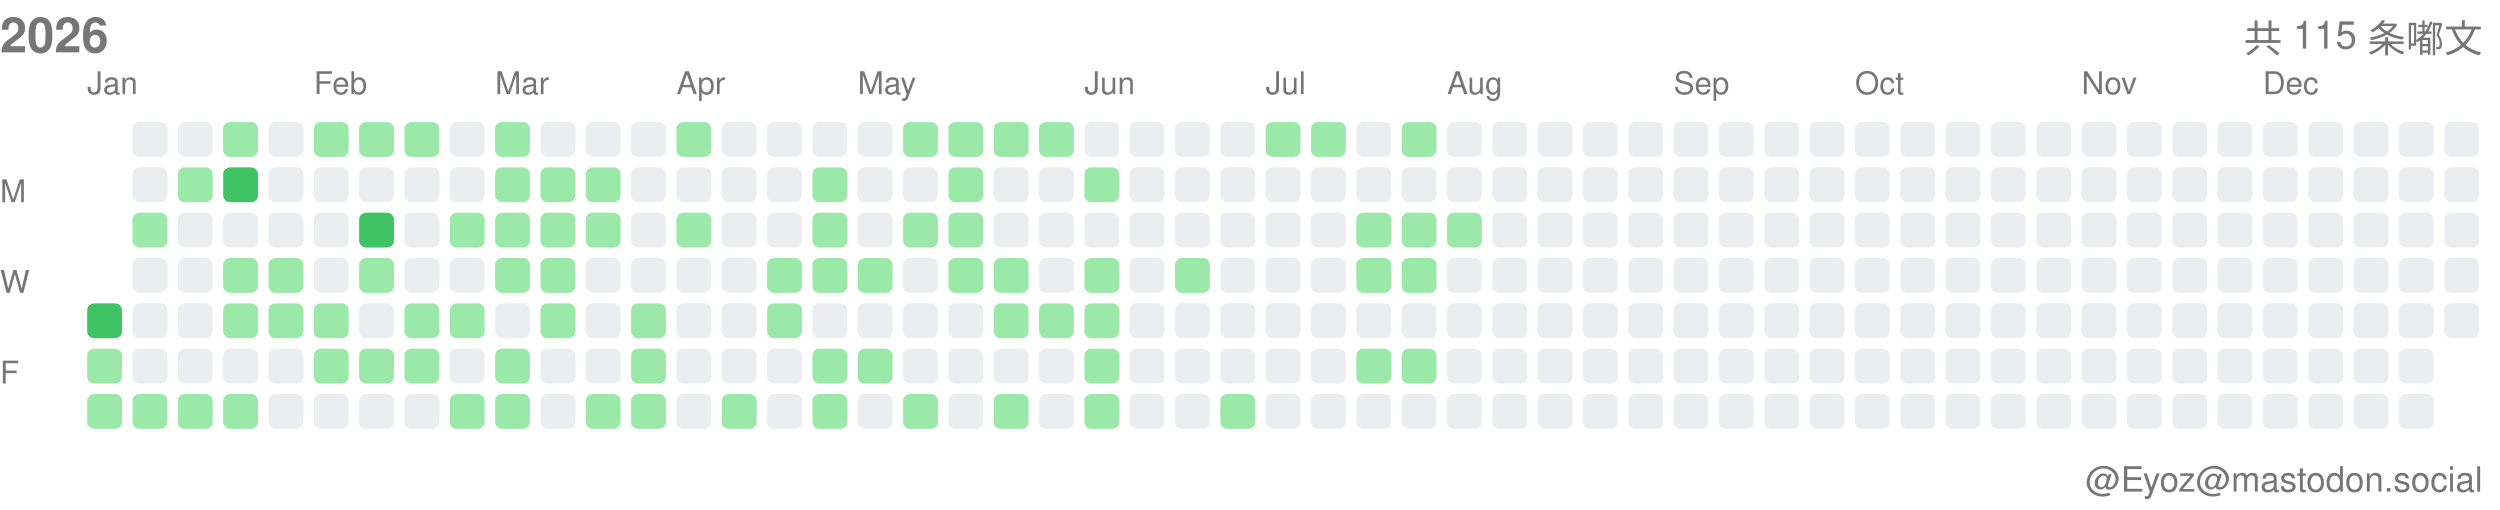
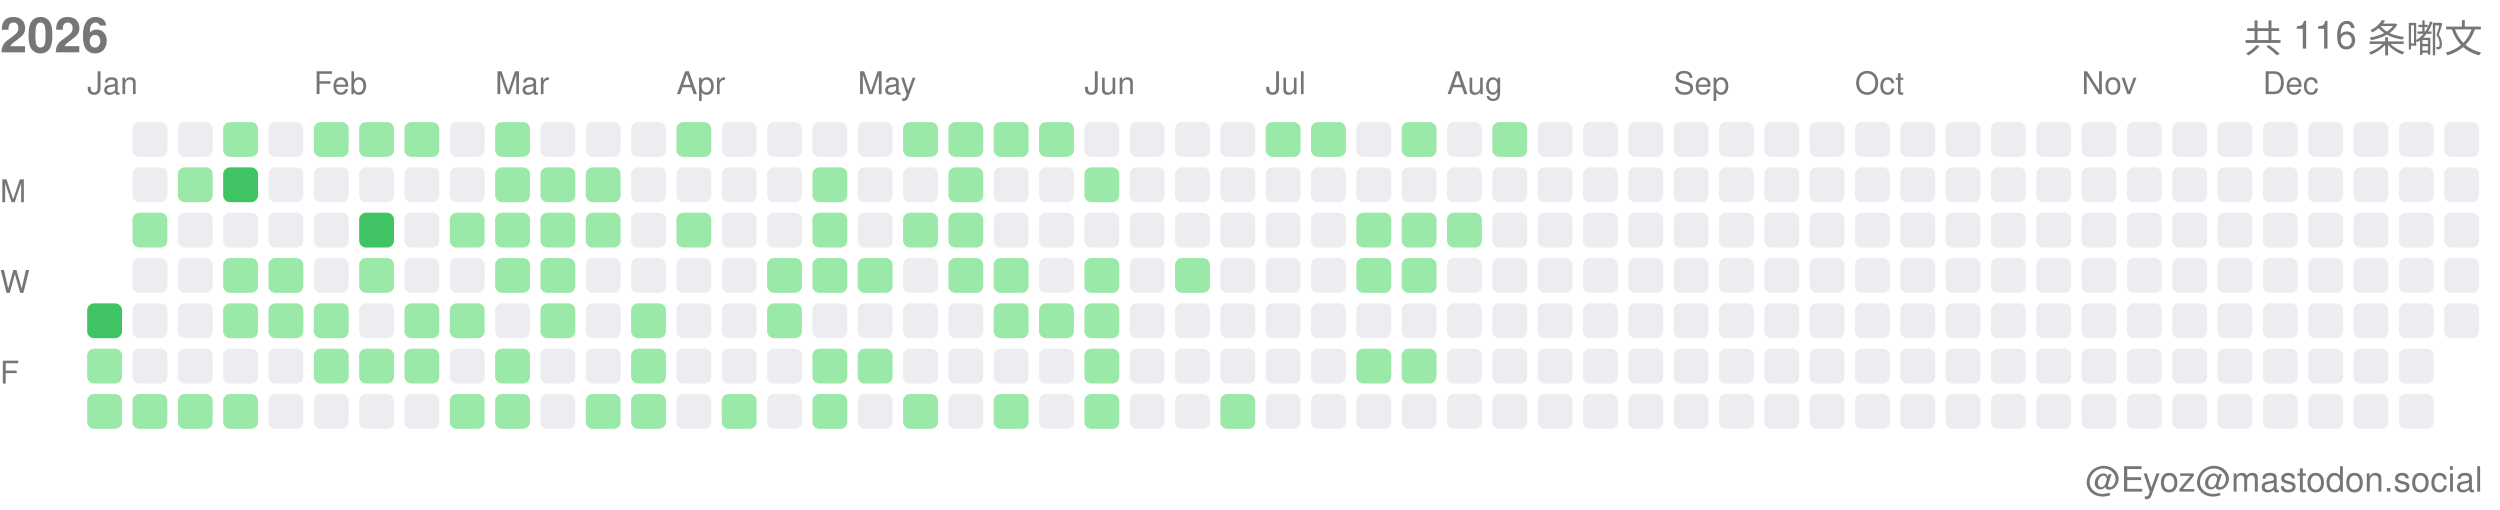
<svg xmlns="http://www.w3.org/2000/svg" width="717" height="146">
  <style>.month-label, .wday-label, .year-label, .total-label, .user-label { font-family: -apple-system, BlinkMacSystemFont, "Segoe UI", Helvetica, Arial, sans-serif, "Apple Color Emoji", "Segoe UI Emoji"; font-size: 9px; fill: #767676; } .year-label { font-size: 14px; font-weight: 600; } .total-label { font-size: 11px; font-weight: 500; } .user-label { font-size: 10px; }</style>
  <text x="0" y="15" class="year-label">2026</text>
-   <text x="712" y="15" class="total-label" text-anchor="end">共 115 条嘟文</text>
+   <text x="712" y="15" class="total-label" text-anchor="end">共 116 条嘟文</text>
  <text x="712" y="141" class="user-label" text-anchor="end">@Eyoz@mastodon.social</text>
  <text x="0" y="58" class="wday-label">M</text>
  <text x="0" y="84" class="wday-label">W</text>
  <text x="0" y="110" class="wday-label">F</text>
  <rect x="25" y="87" width="10" height="10" fill="#40c463" rx="2" ry="2" />
  <rect x="25" y="100" width="10" height="10" fill="#9be9a8" rx="2" ry="2" />
  <rect x="25" y="113" width="10" height="10" fill="#9be9a8" rx="2" ry="2" />
  <rect x="38" y="35" width="10" height="10" fill="#ebedf0" rx="2" ry="2" />
  <rect x="38" y="48" width="10" height="10" fill="#ebedf0" rx="2" ry="2" />
  <rect x="38" y="61" width="10" height="10" fill="#9be9a8" rx="2" ry="2" />
  <rect x="38" y="74" width="10" height="10" fill="#ebedf0" rx="2" ry="2" />
  <rect x="38" y="87" width="10" height="10" fill="#ebedf0" rx="2" ry="2" />
  <rect x="38" y="100" width="10" height="10" fill="#ebedf0" rx="2" ry="2" />
  <rect x="38" y="113" width="10" height="10" fill="#9be9a8" rx="2" ry="2" />
  <rect x="51" y="35" width="10" height="10" fill="#ebedf0" rx="2" ry="2" />
  <rect x="51" y="48" width="10" height="10" fill="#9be9a8" rx="2" ry="2" />
  <rect x="51" y="61" width="10" height="10" fill="#ebedf0" rx="2" ry="2" />
  <rect x="51" y="74" width="10" height="10" fill="#ebedf0" rx="2" ry="2" />
  <rect x="51" y="87" width="10" height="10" fill="#ebedf0" rx="2" ry="2" />
  <rect x="51" y="100" width="10" height="10" fill="#ebedf0" rx="2" ry="2" />
  <rect x="51" y="113" width="10" height="10" fill="#9be9a8" rx="2" ry="2" />
  <rect x="64" y="35" width="10" height="10" fill="#9be9a8" rx="2" ry="2" />
  <rect x="64" y="48" width="10" height="10" fill="#40c463" rx="2" ry="2" />
  <rect x="64" y="61" width="10" height="10" fill="#ebedf0" rx="2" ry="2" />
  <rect x="64" y="74" width="10" height="10" fill="#9be9a8" rx="2" ry="2" />
  <rect x="64" y="87" width="10" height="10" fill="#9be9a8" rx="2" ry="2" />
  <rect x="64" y="100" width="10" height="10" fill="#ebedf0" rx="2" ry="2" />
  <rect x="64" y="113" width="10" height="10" fill="#9be9a8" rx="2" ry="2" />
  <rect x="77" y="35" width="10" height="10" fill="#ebedf0" rx="2" ry="2" />
  <rect x="77" y="48" width="10" height="10" fill="#ebedf0" rx="2" ry="2" />
  <rect x="77" y="61" width="10" height="10" fill="#ebedf0" rx="2" ry="2" />
  <rect x="77" y="74" width="10" height="10" fill="#9be9a8" rx="2" ry="2" />
  <rect x="77" y="87" width="10" height="10" fill="#9be9a8" rx="2" ry="2" />
  <rect x="77" y="100" width="10" height="10" fill="#ebedf0" rx="2" ry="2" />
  <rect x="77" y="113" width="10" height="10" fill="#ebedf0" rx="2" ry="2" />
  <rect x="90" y="35" width="10" height="10" fill="#9be9a8" rx="2" ry="2" />
  <rect x="90" y="48" width="10" height="10" fill="#ebedf0" rx="2" ry="2" />
  <rect x="90" y="61" width="10" height="10" fill="#ebedf0" rx="2" ry="2" />
  <rect x="90" y="74" width="10" height="10" fill="#ebedf0" rx="2" ry="2" />
  <rect x="90" y="87" width="10" height="10" fill="#9be9a8" rx="2" ry="2" />
  <rect x="90" y="100" width="10" height="10" fill="#9be9a8" rx="2" ry="2" />
  <rect x="90" y="113" width="10" height="10" fill="#ebedf0" rx="2" ry="2" />
  <rect x="103" y="35" width="10" height="10" fill="#9be9a8" rx="2" ry="2" />
  <rect x="103" y="48" width="10" height="10" fill="#ebedf0" rx="2" ry="2" />
  <rect x="103" y="61" width="10" height="10" fill="#40c463" rx="2" ry="2" />
  <rect x="103" y="74" width="10" height="10" fill="#9be9a8" rx="2" ry="2" />
  <rect x="103" y="87" width="10" height="10" fill="#ebedf0" rx="2" ry="2" />
  <rect x="103" y="100" width="10" height="10" fill="#9be9a8" rx="2" ry="2" />
  <rect x="103" y="113" width="10" height="10" fill="#ebedf0" rx="2" ry="2" />
  <rect x="116" y="35" width="10" height="10" fill="#9be9a8" rx="2" ry="2" />
  <rect x="116" y="48" width="10" height="10" fill="#ebedf0" rx="2" ry="2" />
  <rect x="116" y="61" width="10" height="10" fill="#ebedf0" rx="2" ry="2" />
  <rect x="116" y="74" width="10" height="10" fill="#ebedf0" rx="2" ry="2" />
  <rect x="116" y="87" width="10" height="10" fill="#9be9a8" rx="2" ry="2" />
  <rect x="116" y="100" width="10" height="10" fill="#9be9a8" rx="2" ry="2" />
  <rect x="116" y="113" width="10" height="10" fill="#ebedf0" rx="2" ry="2" />
  <rect x="129" y="35" width="10" height="10" fill="#ebedf0" rx="2" ry="2" />
  <rect x="129" y="48" width="10" height="10" fill="#ebedf0" rx="2" ry="2" />
  <rect x="129" y="61" width="10" height="10" fill="#9be9a8" rx="2" ry="2" />
  <rect x="129" y="74" width="10" height="10" fill="#ebedf0" rx="2" ry="2" />
  <rect x="129" y="87" width="10" height="10" fill="#9be9a8" rx="2" ry="2" />
  <rect x="129" y="100" width="10" height="10" fill="#ebedf0" rx="2" ry="2" />
  <rect x="129" y="113" width="10" height="10" fill="#9be9a8" rx="2" ry="2" />
  <rect x="142" y="35" width="10" height="10" fill="#9be9a8" rx="2" ry="2" />
  <rect x="142" y="48" width="10" height="10" fill="#9be9a8" rx="2" ry="2" />
  <rect x="142" y="61" width="10" height="10" fill="#9be9a8" rx="2" ry="2" />
  <rect x="142" y="74" width="10" height="10" fill="#9be9a8" rx="2" ry="2" />
  <rect x="142" y="87" width="10" height="10" fill="#ebedf0" rx="2" ry="2" />
  <rect x="142" y="100" width="10" height="10" fill="#9be9a8" rx="2" ry="2" />
  <rect x="142" y="113" width="10" height="10" fill="#9be9a8" rx="2" ry="2" />
  <rect x="155" y="35" width="10" height="10" fill="#ebedf0" rx="2" ry="2" />
  <rect x="155" y="48" width="10" height="10" fill="#9be9a8" rx="2" ry="2" />
  <rect x="155" y="61" width="10" height="10" fill="#9be9a8" rx="2" ry="2" />
  <rect x="155" y="74" width="10" height="10" fill="#9be9a8" rx="2" ry="2" />
  <rect x="155" y="87" width="10" height="10" fill="#9be9a8" rx="2" ry="2" />
  <rect x="155" y="100" width="10" height="10" fill="#ebedf0" rx="2" ry="2" />
  <rect x="155" y="113" width="10" height="10" fill="#ebedf0" rx="2" ry="2" />
  <rect x="168" y="35" width="10" height="10" fill="#ebedf0" rx="2" ry="2" />
  <rect x="168" y="48" width="10" height="10" fill="#9be9a8" rx="2" ry="2" />
  <rect x="168" y="61" width="10" height="10" fill="#9be9a8" rx="2" ry="2" />
  <rect x="168" y="74" width="10" height="10" fill="#ebedf0" rx="2" ry="2" />
  <rect x="168" y="87" width="10" height="10" fill="#ebedf0" rx="2" ry="2" />
  <rect x="168" y="100" width="10" height="10" fill="#ebedf0" rx="2" ry="2" />
  <rect x="168" y="113" width="10" height="10" fill="#9be9a8" rx="2" ry="2" />
  <rect x="181" y="35" width="10" height="10" fill="#ebedf0" rx="2" ry="2" />
  <rect x="181" y="48" width="10" height="10" fill="#ebedf0" rx="2" ry="2" />
  <rect x="181" y="61" width="10" height="10" fill="#ebedf0" rx="2" ry="2" />
  <rect x="181" y="74" width="10" height="10" fill="#ebedf0" rx="2" ry="2" />
  <rect x="181" y="87" width="10" height="10" fill="#9be9a8" rx="2" ry="2" />
  <rect x="181" y="100" width="10" height="10" fill="#9be9a8" rx="2" ry="2" />
  <rect x="181" y="113" width="10" height="10" fill="#9be9a8" rx="2" ry="2" />
  <rect x="194" y="35" width="10" height="10" fill="#9be9a8" rx="2" ry="2" />
  <rect x="194" y="48" width="10" height="10" fill="#ebedf0" rx="2" ry="2" />
  <rect x="194" y="61" width="10" height="10" fill="#9be9a8" rx="2" ry="2" />
  <rect x="194" y="74" width="10" height="10" fill="#ebedf0" rx="2" ry="2" />
  <rect x="194" y="87" width="10" height="10" fill="#ebedf0" rx="2" ry="2" />
  <rect x="194" y="100" width="10" height="10" fill="#ebedf0" rx="2" ry="2" />
  <rect x="194" y="113" width="10" height="10" fill="#ebedf0" rx="2" ry="2" />
  <rect x="207" y="35" width="10" height="10" fill="#ebedf0" rx="2" ry="2" />
  <rect x="207" y="48" width="10" height="10" fill="#ebedf0" rx="2" ry="2" />
  <rect x="207" y="61" width="10" height="10" fill="#ebedf0" rx="2" ry="2" />
  <rect x="207" y="74" width="10" height="10" fill="#ebedf0" rx="2" ry="2" />
  <rect x="207" y="87" width="10" height="10" fill="#ebedf0" rx="2" ry="2" />
  <rect x="207" y="100" width="10" height="10" fill="#ebedf0" rx="2" ry="2" />
  <rect x="207" y="113" width="10" height="10" fill="#9be9a8" rx="2" ry="2" />
  <rect x="220" y="35" width="10" height="10" fill="#ebedf0" rx="2" ry="2" />
  <rect x="220" y="48" width="10" height="10" fill="#ebedf0" rx="2" ry="2" />
  <rect x="220" y="61" width="10" height="10" fill="#ebedf0" rx="2" ry="2" />
  <rect x="220" y="74" width="10" height="10" fill="#9be9a8" rx="2" ry="2" />
  <rect x="220" y="87" width="10" height="10" fill="#9be9a8" rx="2" ry="2" />
  <rect x="220" y="100" width="10" height="10" fill="#ebedf0" rx="2" ry="2" />
  <rect x="220" y="113" width="10" height="10" fill="#ebedf0" rx="2" ry="2" />
  <rect x="233" y="35" width="10" height="10" fill="#ebedf0" rx="2" ry="2" />
  <rect x="233" y="48" width="10" height="10" fill="#9be9a8" rx="2" ry="2" />
  <rect x="233" y="61" width="10" height="10" fill="#9be9a8" rx="2" ry="2" />
  <rect x="233" y="74" width="10" height="10" fill="#9be9a8" rx="2" ry="2" />
  <rect x="233" y="87" width="10" height="10" fill="#ebedf0" rx="2" ry="2" />
  <rect x="233" y="100" width="10" height="10" fill="#9be9a8" rx="2" ry="2" />
  <rect x="233" y="113" width="10" height="10" fill="#9be9a8" rx="2" ry="2" />
  <rect x="246" y="35" width="10" height="10" fill="#ebedf0" rx="2" ry="2" />
  <rect x="246" y="48" width="10" height="10" fill="#ebedf0" rx="2" ry="2" />
  <rect x="246" y="61" width="10" height="10" fill="#ebedf0" rx="2" ry="2" />
  <rect x="246" y="74" width="10" height="10" fill="#9be9a8" rx="2" ry="2" />
  <rect x="246" y="87" width="10" height="10" fill="#ebedf0" rx="2" ry="2" />
  <rect x="246" y="100" width="10" height="10" fill="#9be9a8" rx="2" ry="2" />
  <rect x="246" y="113" width="10" height="10" fill="#ebedf0" rx="2" ry="2" />
  <rect x="259" y="35" width="10" height="10" fill="#9be9a8" rx="2" ry="2" />
  <rect x="259" y="48" width="10" height="10" fill="#ebedf0" rx="2" ry="2" />
  <rect x="259" y="61" width="10" height="10" fill="#9be9a8" rx="2" ry="2" />
  <rect x="259" y="74" width="10" height="10" fill="#ebedf0" rx="2" ry="2" />
  <rect x="259" y="87" width="10" height="10" fill="#ebedf0" rx="2" ry="2" />
  <rect x="259" y="100" width="10" height="10" fill="#ebedf0" rx="2" ry="2" />
  <rect x="259" y="113" width="10" height="10" fill="#9be9a8" rx="2" ry="2" />
  <rect x="272" y="35" width="10" height="10" fill="#9be9a8" rx="2" ry="2" />
  <rect x="272" y="48" width="10" height="10" fill="#9be9a8" rx="2" ry="2" />
  <rect x="272" y="61" width="10" height="10" fill="#9be9a8" rx="2" ry="2" />
  <rect x="272" y="74" width="10" height="10" fill="#9be9a8" rx="2" ry="2" />
  <rect x="272" y="87" width="10" height="10" fill="#ebedf0" rx="2" ry="2" />
  <rect x="272" y="100" width="10" height="10" fill="#ebedf0" rx="2" ry="2" />
  <rect x="272" y="113" width="10" height="10" fill="#ebedf0" rx="2" ry="2" />
  <rect x="285" y="35" width="10" height="10" fill="#9be9a8" rx="2" ry="2" />
  <rect x="285" y="48" width="10" height="10" fill="#ebedf0" rx="2" ry="2" />
  <rect x="285" y="61" width="10" height="10" fill="#ebedf0" rx="2" ry="2" />
  <rect x="285" y="74" width="10" height="10" fill="#9be9a8" rx="2" ry="2" />
  <rect x="285" y="87" width="10" height="10" fill="#9be9a8" rx="2" ry="2" />
  <rect x="285" y="100" width="10" height="10" fill="#ebedf0" rx="2" ry="2" />
  <rect x="285" y="113" width="10" height="10" fill="#9be9a8" rx="2" ry="2" />
  <rect x="298" y="35" width="10" height="10" fill="#9be9a8" rx="2" ry="2" />
  <rect x="298" y="48" width="10" height="10" fill="#ebedf0" rx="2" ry="2" />
  <rect x="298" y="61" width="10" height="10" fill="#ebedf0" rx="2" ry="2" />
  <rect x="298" y="74" width="10" height="10" fill="#ebedf0" rx="2" ry="2" />
  <rect x="298" y="87" width="10" height="10" fill="#9be9a8" rx="2" ry="2" />
  <rect x="298" y="100" width="10" height="10" fill="#ebedf0" rx="2" ry="2" />
  <rect x="298" y="113" width="10" height="10" fill="#ebedf0" rx="2" ry="2" />
  <rect x="311" y="35" width="10" height="10" fill="#ebedf0" rx="2" ry="2" />
  <rect x="311" y="48" width="10" height="10" fill="#9be9a8" rx="2" ry="2" />
  <rect x="311" y="61" width="10" height="10" fill="#ebedf0" rx="2" ry="2" />
  <rect x="311" y="74" width="10" height="10" fill="#9be9a8" rx="2" ry="2" />
  <rect x="311" y="87" width="10" height="10" fill="#9be9a8" rx="2" ry="2" />
  <rect x="311" y="100" width="10" height="10" fill="#9be9a8" rx="2" ry="2" />
  <rect x="311" y="113" width="10" height="10" fill="#9be9a8" rx="2" ry="2" />
  <rect x="324" y="35" width="10" height="10" fill="#ebedf0" rx="2" ry="2" />
  <rect x="324" y="48" width="10" height="10" fill="#ebedf0" rx="2" ry="2" />
  <rect x="324" y="61" width="10" height="10" fill="#ebedf0" rx="2" ry="2" />
  <rect x="324" y="74" width="10" height="10" fill="#ebedf0" rx="2" ry="2" />
  <rect x="324" y="87" width="10" height="10" fill="#ebedf0" rx="2" ry="2" />
  <rect x="324" y="100" width="10" height="10" fill="#ebedf0" rx="2" ry="2" />
  <rect x="324" y="113" width="10" height="10" fill="#ebedf0" rx="2" ry="2" />
  <rect x="337" y="35" width="10" height="10" fill="#ebedf0" rx="2" ry="2" />
  <rect x="337" y="48" width="10" height="10" fill="#ebedf0" rx="2" ry="2" />
  <rect x="337" y="61" width="10" height="10" fill="#ebedf0" rx="2" ry="2" />
  <rect x="337" y="74" width="10" height="10" fill="#9be9a8" rx="2" ry="2" />
  <rect x="337" y="87" width="10" height="10" fill="#ebedf0" rx="2" ry="2" />
  <rect x="337" y="100" width="10" height="10" fill="#ebedf0" rx="2" ry="2" />
  <rect x="337" y="113" width="10" height="10" fill="#ebedf0" rx="2" ry="2" />
  <rect x="350" y="35" width="10" height="10" fill="#ebedf0" rx="2" ry="2" />
  <rect x="350" y="48" width="10" height="10" fill="#ebedf0" rx="2" ry="2" />
  <rect x="350" y="61" width="10" height="10" fill="#ebedf0" rx="2" ry="2" />
  <rect x="350" y="74" width="10" height="10" fill="#ebedf0" rx="2" ry="2" />
  <rect x="350" y="87" width="10" height="10" fill="#ebedf0" rx="2" ry="2" />
  <rect x="350" y="100" width="10" height="10" fill="#ebedf0" rx="2" ry="2" />
  <rect x="350" y="113" width="10" height="10" fill="#9be9a8" rx="2" ry="2" />
  <rect x="363" y="35" width="10" height="10" fill="#9be9a8" rx="2" ry="2" />
  <rect x="363" y="48" width="10" height="10" fill="#ebedf0" rx="2" ry="2" />
  <rect x="363" y="61" width="10" height="10" fill="#ebedf0" rx="2" ry="2" />
  <rect x="363" y="74" width="10" height="10" fill="#ebedf0" rx="2" ry="2" />
  <rect x="363" y="87" width="10" height="10" fill="#ebedf0" rx="2" ry="2" />
  <rect x="363" y="100" width="10" height="10" fill="#ebedf0" rx="2" ry="2" />
  <rect x="363" y="113" width="10" height="10" fill="#ebedf0" rx="2" ry="2" />
  <rect x="376" y="35" width="10" height="10" fill="#9be9a8" rx="2" ry="2" />
  <rect x="376" y="48" width="10" height="10" fill="#ebedf0" rx="2" ry="2" />
  <rect x="376" y="61" width="10" height="10" fill="#ebedf0" rx="2" ry="2" />
  <rect x="376" y="74" width="10" height="10" fill="#ebedf0" rx="2" ry="2" />
  <rect x="376" y="87" width="10" height="10" fill="#ebedf0" rx="2" ry="2" />
  <rect x="376" y="100" width="10" height="10" fill="#ebedf0" rx="2" ry="2" />
  <rect x="376" y="113" width="10" height="10" fill="#ebedf0" rx="2" ry="2" />
  <rect x="389" y="35" width="10" height="10" fill="#ebedf0" rx="2" ry="2" />
  <rect x="389" y="48" width="10" height="10" fill="#ebedf0" rx="2" ry="2" />
  <rect x="389" y="61" width="10" height="10" fill="#9be9a8" rx="2" ry="2" />
  <rect x="389" y="74" width="10" height="10" fill="#9be9a8" rx="2" ry="2" />
  <rect x="389" y="87" width="10" height="10" fill="#ebedf0" rx="2" ry="2" />
  <rect x="389" y="100" width="10" height="10" fill="#9be9a8" rx="2" ry="2" />
  <rect x="389" y="113" width="10" height="10" fill="#ebedf0" rx="2" ry="2" />
  <rect x="402" y="35" width="10" height="10" fill="#9be9a8" rx="2" ry="2" />
  <rect x="402" y="48" width="10" height="10" fill="#ebedf0" rx="2" ry="2" />
  <rect x="402" y="61" width="10" height="10" fill="#9be9a8" rx="2" ry="2" />
  <rect x="402" y="74" width="10" height="10" fill="#9be9a8" rx="2" ry="2" />
  <rect x="402" y="87" width="10" height="10" fill="#ebedf0" rx="2" ry="2" />
  <rect x="402" y="100" width="10" height="10" fill="#9be9a8" rx="2" ry="2" />
  <rect x="402" y="113" width="10" height="10" fill="#ebedf0" rx="2" ry="2" />
  <rect x="415" y="35" width="10" height="10" fill="#ebedf0" rx="2" ry="2" />
  <rect x="415" y="48" width="10" height="10" fill="#ebedf0" rx="2" ry="2" />
  <rect x="415" y="61" width="10" height="10" fill="#9be9a8" rx="2" ry="2" />
  <rect x="415" y="74" width="10" height="10" fill="#ebedf0" rx="2" ry="2" />
  <rect x="415" y="87" width="10" height="10" fill="#ebedf0" rx="2" ry="2" />
  <rect x="415" y="100" width="10" height="10" fill="#ebedf0" rx="2" ry="2" />
  <rect x="415" y="113" width="10" height="10" fill="#ebedf0" rx="2" ry="2" />
-   <rect x="428" y="35" width="10" height="10" fill="#ebedf0" rx="2" ry="2" />
+   <rect x="428" y="35" width="10" height="10" fill="#9be9a8" rx="2" ry="2" />
  <rect x="428" y="48" width="10" height="10" fill="#ebedf0" rx="2" ry="2" />
  <rect x="428" y="61" width="10" height="10" fill="#ebedf0" rx="2" ry="2" />
  <rect x="428" y="74" width="10" height="10" fill="#ebedf0" rx="2" ry="2" />
  <rect x="428" y="87" width="10" height="10" fill="#ebedf0" rx="2" ry="2" />
  <rect x="428" y="100" width="10" height="10" fill="#ebedf0" rx="2" ry="2" />
  <rect x="428" y="113" width="10" height="10" fill="#ebedf0" rx="2" ry="2" />
  <rect x="441" y="35" width="10" height="10" fill="#ebedf0" rx="2" ry="2" />
  <rect x="441" y="48" width="10" height="10" fill="#ebedf0" rx="2" ry="2" />
  <rect x="441" y="61" width="10" height="10" fill="#ebedf0" rx="2" ry="2" />
  <rect x="441" y="74" width="10" height="10" fill="#ebedf0" rx="2" ry="2" />
  <rect x="441" y="87" width="10" height="10" fill="#ebedf0" rx="2" ry="2" />
  <rect x="441" y="100" width="10" height="10" fill="#ebedf0" rx="2" ry="2" />
  <rect x="441" y="113" width="10" height="10" fill="#ebedf0" rx="2" ry="2" />
  <rect x="454" y="35" width="10" height="10" fill="#ebedf0" rx="2" ry="2" />
  <rect x="454" y="48" width="10" height="10" fill="#ebedf0" rx="2" ry="2" />
  <rect x="454" y="61" width="10" height="10" fill="#ebedf0" rx="2" ry="2" />
  <rect x="454" y="74" width="10" height="10" fill="#ebedf0" rx="2" ry="2" />
  <rect x="454" y="87" width="10" height="10" fill="#ebedf0" rx="2" ry="2" />
  <rect x="454" y="100" width="10" height="10" fill="#ebedf0" rx="2" ry="2" />
  <rect x="454" y="113" width="10" height="10" fill="#ebedf0" rx="2" ry="2" />
  <rect x="467" y="35" width="10" height="10" fill="#ebedf0" rx="2" ry="2" />
  <rect x="467" y="48" width="10" height="10" fill="#ebedf0" rx="2" ry="2" />
  <rect x="467" y="61" width="10" height="10" fill="#ebedf0" rx="2" ry="2" />
  <rect x="467" y="74" width="10" height="10" fill="#ebedf0" rx="2" ry="2" />
  <rect x="467" y="87" width="10" height="10" fill="#ebedf0" rx="2" ry="2" />
  <rect x="467" y="100" width="10" height="10" fill="#ebedf0" rx="2" ry="2" />
  <rect x="467" y="113" width="10" height="10" fill="#ebedf0" rx="2" ry="2" />
  <rect x="480" y="35" width="10" height="10" fill="#ebedf0" rx="2" ry="2" />
  <rect x="480" y="48" width="10" height="10" fill="#ebedf0" rx="2" ry="2" />
  <rect x="480" y="61" width="10" height="10" fill="#ebedf0" rx="2" ry="2" />
  <rect x="480" y="74" width="10" height="10" fill="#ebedf0" rx="2" ry="2" />
  <rect x="480" y="87" width="10" height="10" fill="#ebedf0" rx="2" ry="2" />
  <rect x="480" y="100" width="10" height="10" fill="#ebedf0" rx="2" ry="2" />
  <rect x="480" y="113" width="10" height="10" fill="#ebedf0" rx="2" ry="2" />
  <rect x="493" y="35" width="10" height="10" fill="#ebedf0" rx="2" ry="2" />
  <rect x="493" y="48" width="10" height="10" fill="#ebedf0" rx="2" ry="2" />
  <rect x="493" y="61" width="10" height="10" fill="#ebedf0" rx="2" ry="2" />
  <rect x="493" y="74" width="10" height="10" fill="#ebedf0" rx="2" ry="2" />
  <rect x="493" y="87" width="10" height="10" fill="#ebedf0" rx="2" ry="2" />
  <rect x="493" y="100" width="10" height="10" fill="#ebedf0" rx="2" ry="2" />
  <rect x="493" y="113" width="10" height="10" fill="#ebedf0" rx="2" ry="2" />
  <rect x="506" y="35" width="10" height="10" fill="#ebedf0" rx="2" ry="2" />
  <rect x="506" y="48" width="10" height="10" fill="#ebedf0" rx="2" ry="2" />
  <rect x="506" y="61" width="10" height="10" fill="#ebedf0" rx="2" ry="2" />
  <rect x="506" y="74" width="10" height="10" fill="#ebedf0" rx="2" ry="2" />
  <rect x="506" y="87" width="10" height="10" fill="#ebedf0" rx="2" ry="2" />
  <rect x="506" y="100" width="10" height="10" fill="#ebedf0" rx="2" ry="2" />
  <rect x="506" y="113" width="10" height="10" fill="#ebedf0" rx="2" ry="2" />
  <rect x="519" y="35" width="10" height="10" fill="#ebedf0" rx="2" ry="2" />
  <rect x="519" y="48" width="10" height="10" fill="#ebedf0" rx="2" ry="2" />
  <rect x="519" y="61" width="10" height="10" fill="#ebedf0" rx="2" ry="2" />
  <rect x="519" y="74" width="10" height="10" fill="#ebedf0" rx="2" ry="2" />
  <rect x="519" y="87" width="10" height="10" fill="#ebedf0" rx="2" ry="2" />
  <rect x="519" y="100" width="10" height="10" fill="#ebedf0" rx="2" ry="2" />
  <rect x="519" y="113" width="10" height="10" fill="#ebedf0" rx="2" ry="2" />
  <rect x="532" y="35" width="10" height="10" fill="#ebedf0" rx="2" ry="2" />
  <rect x="532" y="48" width="10" height="10" fill="#ebedf0" rx="2" ry="2" />
  <rect x="532" y="61" width="10" height="10" fill="#ebedf0" rx="2" ry="2" />
  <rect x="532" y="74" width="10" height="10" fill="#ebedf0" rx="2" ry="2" />
  <rect x="532" y="87" width="10" height="10" fill="#ebedf0" rx="2" ry="2" />
  <rect x="532" y="100" width="10" height="10" fill="#ebedf0" rx="2" ry="2" />
  <rect x="532" y="113" width="10" height="10" fill="#ebedf0" rx="2" ry="2" />
  <rect x="545" y="35" width="10" height="10" fill="#ebedf0" rx="2" ry="2" />
  <rect x="545" y="48" width="10" height="10" fill="#ebedf0" rx="2" ry="2" />
  <rect x="545" y="61" width="10" height="10" fill="#ebedf0" rx="2" ry="2" />
  <rect x="545" y="74" width="10" height="10" fill="#ebedf0" rx="2" ry="2" />
  <rect x="545" y="87" width="10" height="10" fill="#ebedf0" rx="2" ry="2" />
  <rect x="545" y="100" width="10" height="10" fill="#ebedf0" rx="2" ry="2" />
  <rect x="545" y="113" width="10" height="10" fill="#ebedf0" rx="2" ry="2" />
  <rect x="558" y="35" width="10" height="10" fill="#ebedf0" rx="2" ry="2" />
  <rect x="558" y="48" width="10" height="10" fill="#ebedf0" rx="2" ry="2" />
  <rect x="558" y="61" width="10" height="10" fill="#ebedf0" rx="2" ry="2" />
  <rect x="558" y="74" width="10" height="10" fill="#ebedf0" rx="2" ry="2" />
  <rect x="558" y="87" width="10" height="10" fill="#ebedf0" rx="2" ry="2" />
  <rect x="558" y="100" width="10" height="10" fill="#ebedf0" rx="2" ry="2" />
  <rect x="558" y="113" width="10" height="10" fill="#ebedf0" rx="2" ry="2" />
  <rect x="571" y="35" width="10" height="10" fill="#ebedf0" rx="2" ry="2" />
  <rect x="571" y="48" width="10" height="10" fill="#ebedf0" rx="2" ry="2" />
  <rect x="571" y="61" width="10" height="10" fill="#ebedf0" rx="2" ry="2" />
  <rect x="571" y="74" width="10" height="10" fill="#ebedf0" rx="2" ry="2" />
  <rect x="571" y="87" width="10" height="10" fill="#ebedf0" rx="2" ry="2" />
  <rect x="571" y="100" width="10" height="10" fill="#ebedf0" rx="2" ry="2" />
  <rect x="571" y="113" width="10" height="10" fill="#ebedf0" rx="2" ry="2" />
  <rect x="584" y="35" width="10" height="10" fill="#ebedf0" rx="2" ry="2" />
  <rect x="584" y="48" width="10" height="10" fill="#ebedf0" rx="2" ry="2" />
  <rect x="584" y="61" width="10" height="10" fill="#ebedf0" rx="2" ry="2" />
  <rect x="584" y="74" width="10" height="10" fill="#ebedf0" rx="2" ry="2" />
  <rect x="584" y="87" width="10" height="10" fill="#ebedf0" rx="2" ry="2" />
  <rect x="584" y="100" width="10" height="10" fill="#ebedf0" rx="2" ry="2" />
  <rect x="584" y="113" width="10" height="10" fill="#ebedf0" rx="2" ry="2" />
  <rect x="597" y="35" width="10" height="10" fill="#ebedf0" rx="2" ry="2" />
  <rect x="597" y="48" width="10" height="10" fill="#ebedf0" rx="2" ry="2" />
  <rect x="597" y="61" width="10" height="10" fill="#ebedf0" rx="2" ry="2" />
  <rect x="597" y="74" width="10" height="10" fill="#ebedf0" rx="2" ry="2" />
  <rect x="597" y="87" width="10" height="10" fill="#ebedf0" rx="2" ry="2" />
  <rect x="597" y="100" width="10" height="10" fill="#ebedf0" rx="2" ry="2" />
  <rect x="597" y="113" width="10" height="10" fill="#ebedf0" rx="2" ry="2" />
  <rect x="610" y="35" width="10" height="10" fill="#ebedf0" rx="2" ry="2" />
  <rect x="610" y="48" width="10" height="10" fill="#ebedf0" rx="2" ry="2" />
  <rect x="610" y="61" width="10" height="10" fill="#ebedf0" rx="2" ry="2" />
  <rect x="610" y="74" width="10" height="10" fill="#ebedf0" rx="2" ry="2" />
  <rect x="610" y="87" width="10" height="10" fill="#ebedf0" rx="2" ry="2" />
  <rect x="610" y="100" width="10" height="10" fill="#ebedf0" rx="2" ry="2" />
  <rect x="610" y="113" width="10" height="10" fill="#ebedf0" rx="2" ry="2" />
  <rect x="623" y="35" width="10" height="10" fill="#ebedf0" rx="2" ry="2" />
  <rect x="623" y="48" width="10" height="10" fill="#ebedf0" rx="2" ry="2" />
  <rect x="623" y="61" width="10" height="10" fill="#ebedf0" rx="2" ry="2" />
  <rect x="623" y="74" width="10" height="10" fill="#ebedf0" rx="2" ry="2" />
  <rect x="623" y="87" width="10" height="10" fill="#ebedf0" rx="2" ry="2" />
  <rect x="623" y="100" width="10" height="10" fill="#ebedf0" rx="2" ry="2" />
  <rect x="623" y="113" width="10" height="10" fill="#ebedf0" rx="2" ry="2" />
  <rect x="636" y="35" width="10" height="10" fill="#ebedf0" rx="2" ry="2" />
  <rect x="636" y="48" width="10" height="10" fill="#ebedf0" rx="2" ry="2" />
  <rect x="636" y="61" width="10" height="10" fill="#ebedf0" rx="2" ry="2" />
  <rect x="636" y="74" width="10" height="10" fill="#ebedf0" rx="2" ry="2" />
  <rect x="636" y="87" width="10" height="10" fill="#ebedf0" rx="2" ry="2" />
  <rect x="636" y="100" width="10" height="10" fill="#ebedf0" rx="2" ry="2" />
  <rect x="636" y="113" width="10" height="10" fill="#ebedf0" rx="2" ry="2" />
  <rect x="649" y="35" width="10" height="10" fill="#ebedf0" rx="2" ry="2" />
  <rect x="649" y="48" width="10" height="10" fill="#ebedf0" rx="2" ry="2" />
  <rect x="649" y="61" width="10" height="10" fill="#ebedf0" rx="2" ry="2" />
  <rect x="649" y="74" width="10" height="10" fill="#ebedf0" rx="2" ry="2" />
  <rect x="649" y="87" width="10" height="10" fill="#ebedf0" rx="2" ry="2" />
  <rect x="649" y="100" width="10" height="10" fill="#ebedf0" rx="2" ry="2" />
  <rect x="649" y="113" width="10" height="10" fill="#ebedf0" rx="2" ry="2" />
  <rect x="662" y="35" width="10" height="10" fill="#ebedf0" rx="2" ry="2" />
  <rect x="662" y="48" width="10" height="10" fill="#ebedf0" rx="2" ry="2" />
  <rect x="662" y="61" width="10" height="10" fill="#ebedf0" rx="2" ry="2" />
  <rect x="662" y="74" width="10" height="10" fill="#ebedf0" rx="2" ry="2" />
  <rect x="662" y="87" width="10" height="10" fill="#ebedf0" rx="2" ry="2" />
  <rect x="662" y="100" width="10" height="10" fill="#ebedf0" rx="2" ry="2" />
  <rect x="662" y="113" width="10" height="10" fill="#ebedf0" rx="2" ry="2" />
  <rect x="675" y="35" width="10" height="10" fill="#ebedf0" rx="2" ry="2" />
  <rect x="675" y="48" width="10" height="10" fill="#ebedf0" rx="2" ry="2" />
  <rect x="675" y="61" width="10" height="10" fill="#ebedf0" rx="2" ry="2" />
  <rect x="675" y="74" width="10" height="10" fill="#ebedf0" rx="2" ry="2" />
  <rect x="675" y="87" width="10" height="10" fill="#ebedf0" rx="2" ry="2" />
  <rect x="675" y="100" width="10" height="10" fill="#ebedf0" rx="2" ry="2" />
  <rect x="675" y="113" width="10" height="10" fill="#ebedf0" rx="2" ry="2" />
  <rect x="688" y="35" width="10" height="10" fill="#ebedf0" rx="2" ry="2" />
  <rect x="688" y="48" width="10" height="10" fill="#ebedf0" rx="2" ry="2" />
  <rect x="688" y="61" width="10" height="10" fill="#ebedf0" rx="2" ry="2" />
  <rect x="688" y="74" width="10" height="10" fill="#ebedf0" rx="2" ry="2" />
  <rect x="688" y="87" width="10" height="10" fill="#ebedf0" rx="2" ry="2" />
  <rect x="688" y="100" width="10" height="10" fill="#ebedf0" rx="2" ry="2" />
  <rect x="688" y="113" width="10" height="10" fill="#ebedf0" rx="2" ry="2" />
  <rect x="701" y="35" width="10" height="10" fill="#ebedf0" rx="2" ry="2" />
  <rect x="701" y="48" width="10" height="10" fill="#ebedf0" rx="2" ry="2" />
  <rect x="701" y="61" width="10" height="10" fill="#ebedf0" rx="2" ry="2" />
  <rect x="701" y="74" width="10" height="10" fill="#ebedf0" rx="2" ry="2" />
  <rect x="701" y="87" width="10" height="10" fill="#ebedf0" rx="2" ry="2" />
  <text x="25" y="27" class="month-label">Jan</text>
  <text x="90" y="27" class="month-label">Feb</text>
  <text x="142" y="27" class="month-label">Mar</text>
  <text x="194" y="27" class="month-label">Apr</text>
  <text x="246" y="27" class="month-label">May</text>
  <text x="311" y="27" class="month-label">Jun</text>
  <text x="363" y="27" class="month-label">Jul</text>
  <text x="415" y="27" class="month-label">Aug</text>
  <text x="480" y="27" class="month-label">Sep</text>
  <text x="532" y="27" class="month-label">Oct</text>
  <text x="597" y="27" class="month-label">Nov</text>
  <text x="649" y="27" class="month-label">Dec</text>
</svg>
